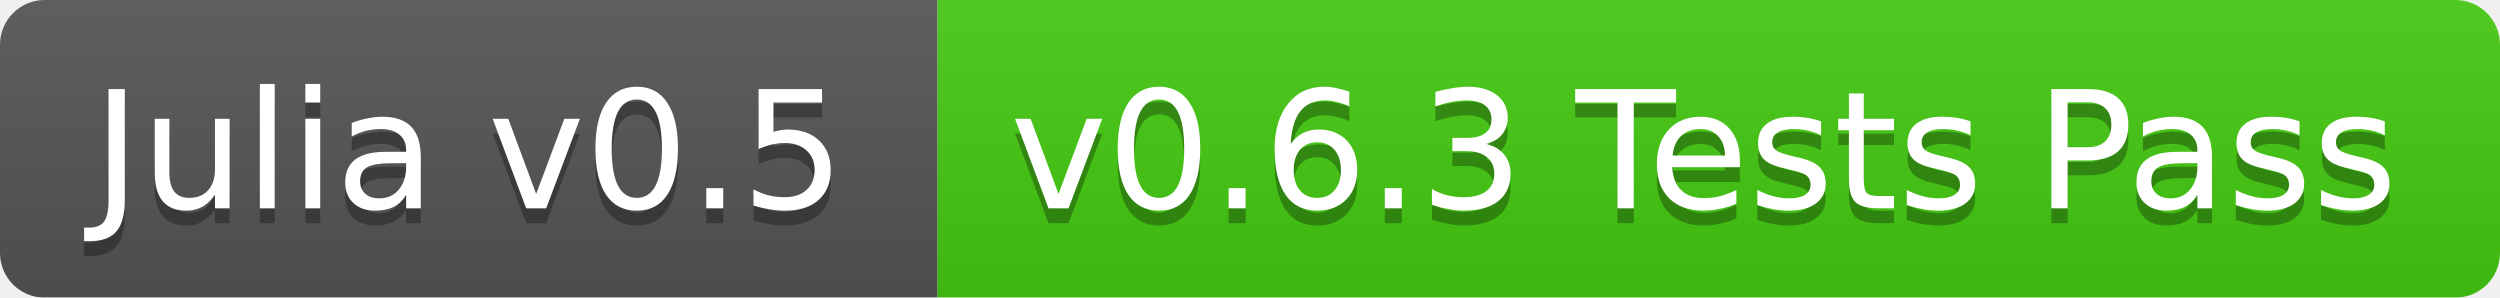
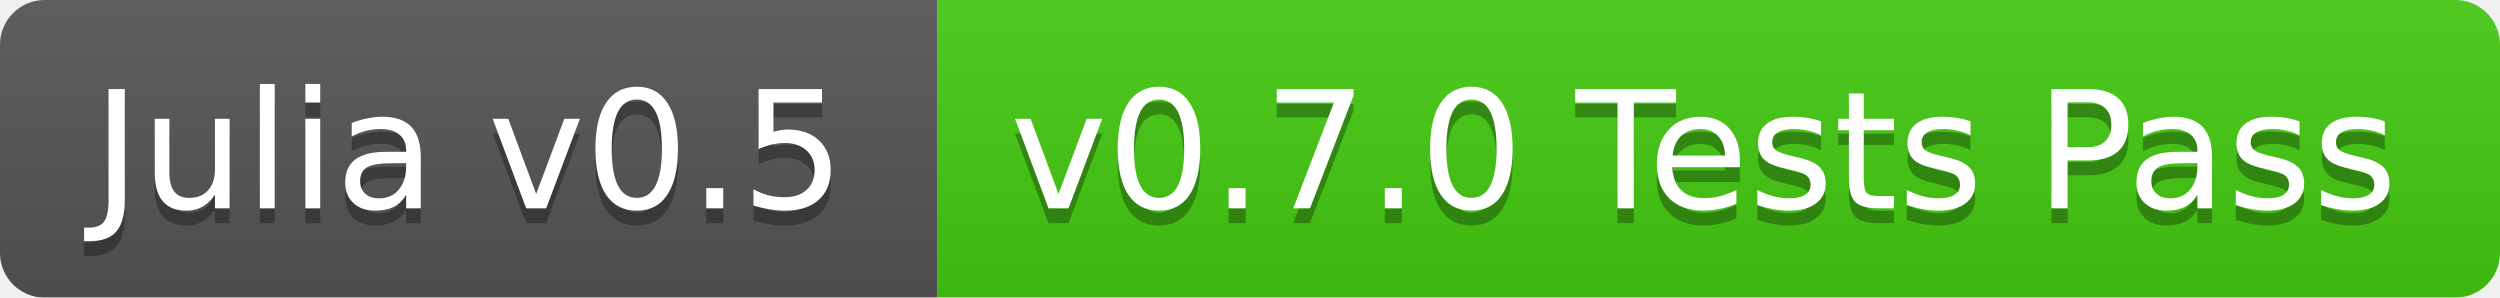
<svg xmlns="http://www.w3.org/2000/svg" width="168" height="20">
  <linearGradient id="b" x2="0" y2="100%">
    <stop offset="0" stop-color="#bbb" stop-opacity=".1" />
    <stop offset="1" stop-opacity=".1" />
  </linearGradient>
  <mask id="a">
    <rect width="168" height="20" rx="3" fill="#fff" />
  </mask>
  <g mask="url(#a)">
    <path fill="#555" d="M0 0h63v20H0z" />
    <path fill="#4c1" d="M63 0h105v20H63z" />
    <path fill="url(#b)" d="M0 0h168v20H0z" />
  </g>
  <g fill="#fff" text-anchor="middle" font-family="DejaVu Sans,Verdana,Geneva,sans-serif" font-size="11">
    <text x="31.5" y="15" fill="#010101" fill-opacity=".3">Julia v0.5</text>
    <text x="31.5" y="14">Julia v0.5</text>
-     <text x="114.5" y="15" fill="#010101" fill-opacity=".3">v0.6.3 Tests Pass</text>
-     <text x="114.5" y="14">v0.6.3 Tests Pass</text>
+     <text x="114.5" y="15" fill="#010101" fill-opacity=".3">v0.7.0 Tests Pass</text>
+     <text x="114.5" y="14">v0.7.0 Tests Pass</text>
  </g>
</svg>
